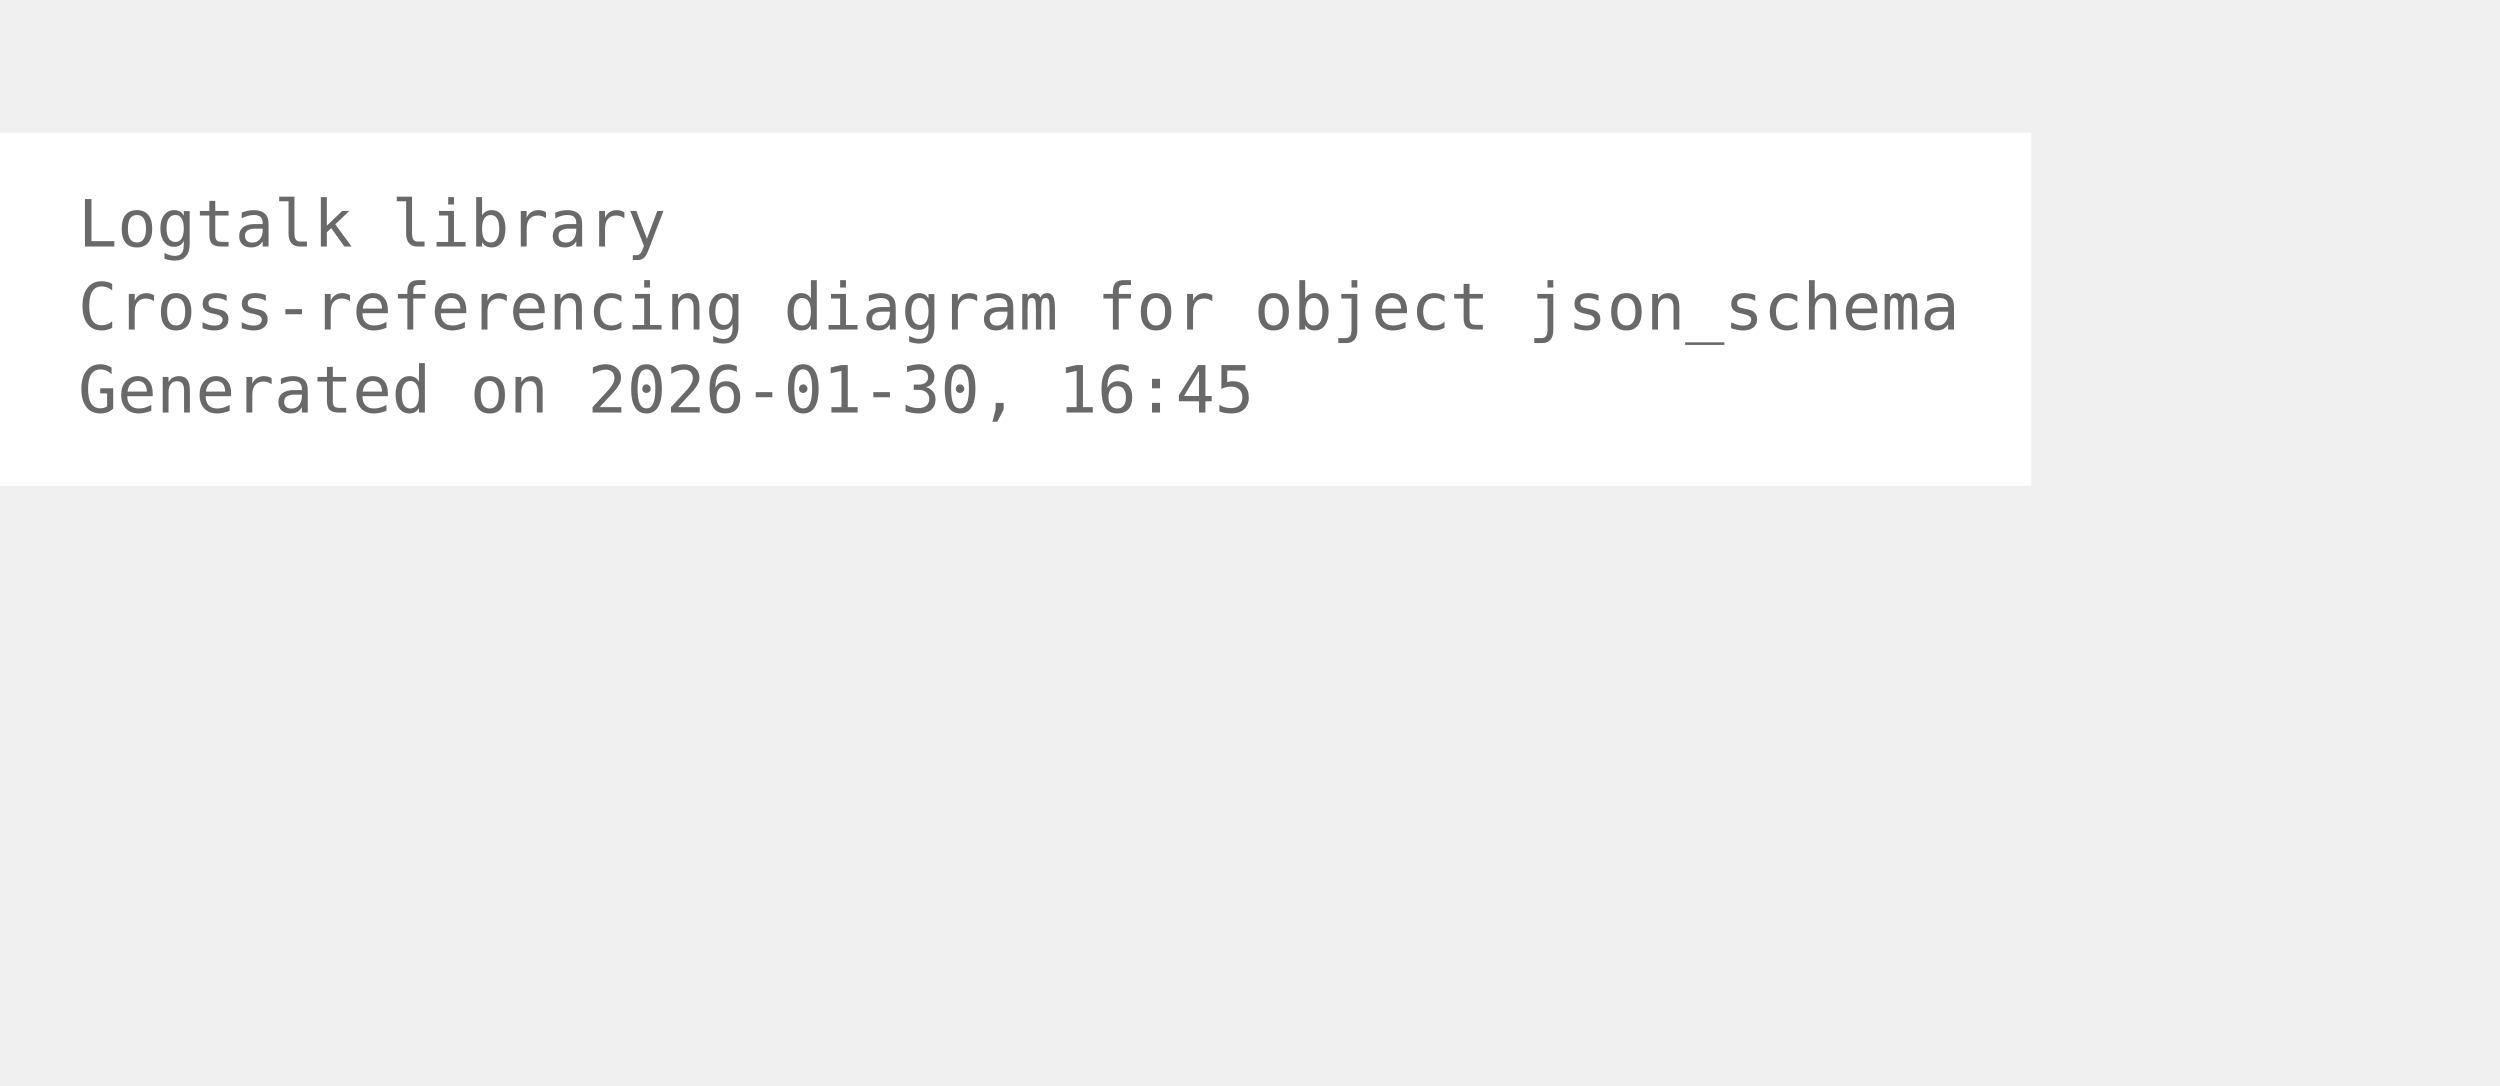
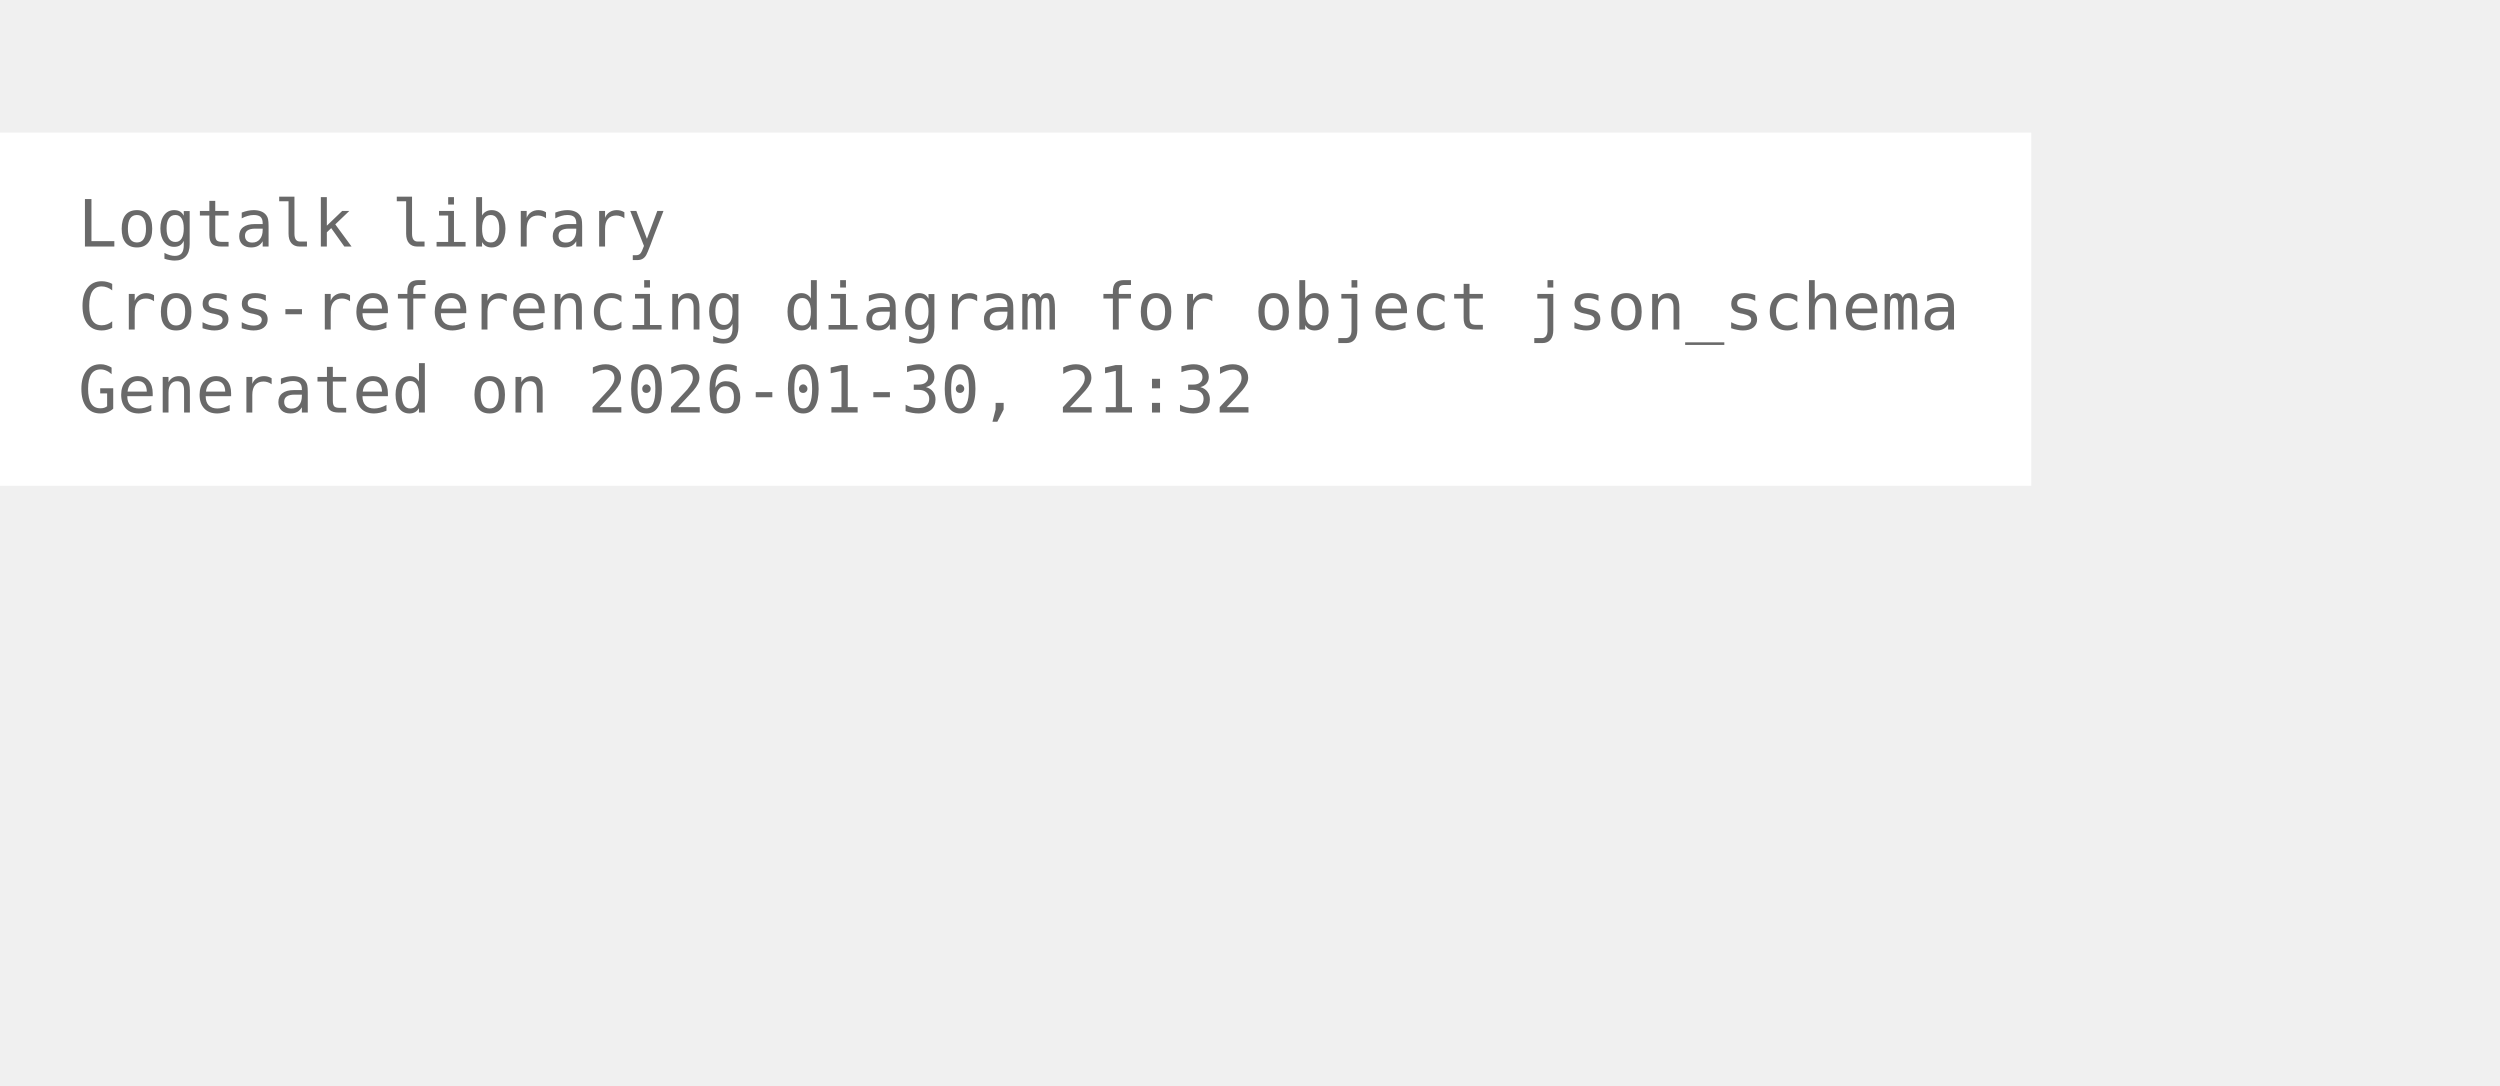
<svg xmlns="http://www.w3.org/2000/svg" width="456pt" height="198pt" viewBox="72.00 72.00 384.00 126.00">
  <g id="graph0" class="graph" transform="scale(1 1) rotate(0) translate(76 122.25)">
    <polygon fill="white" stroke="none" points="-4,4 -4,-50.25 308,-50.25 308,4 -4,4" />
    <text xml:space="preserve" text-anchor="start" x="8" y="-32.75" font-family="Monospace" font-size="10.00" fill="dimgray">Logtalk library</text>
    <text xml:space="preserve" text-anchor="start" x="8" y="-20" font-family="Monospace" font-size="10.00" fill="dimgray">Cross-referencing diagram for object json_schema</text>
-     <text xml:space="preserve" text-anchor="start" x="8" y="-7.25" font-family="Monospace" font-size="10.00" fill="dimgray">Generated on 2026-01-30, 16:45</text>
+     <text xml:space="preserve" text-anchor="start" x="8" y="-7.25" font-family="Monospace" font-size="10.00" fill="dimgray">Generated on 2026-01-30, 21:32</text>
  </g>
</svg>
